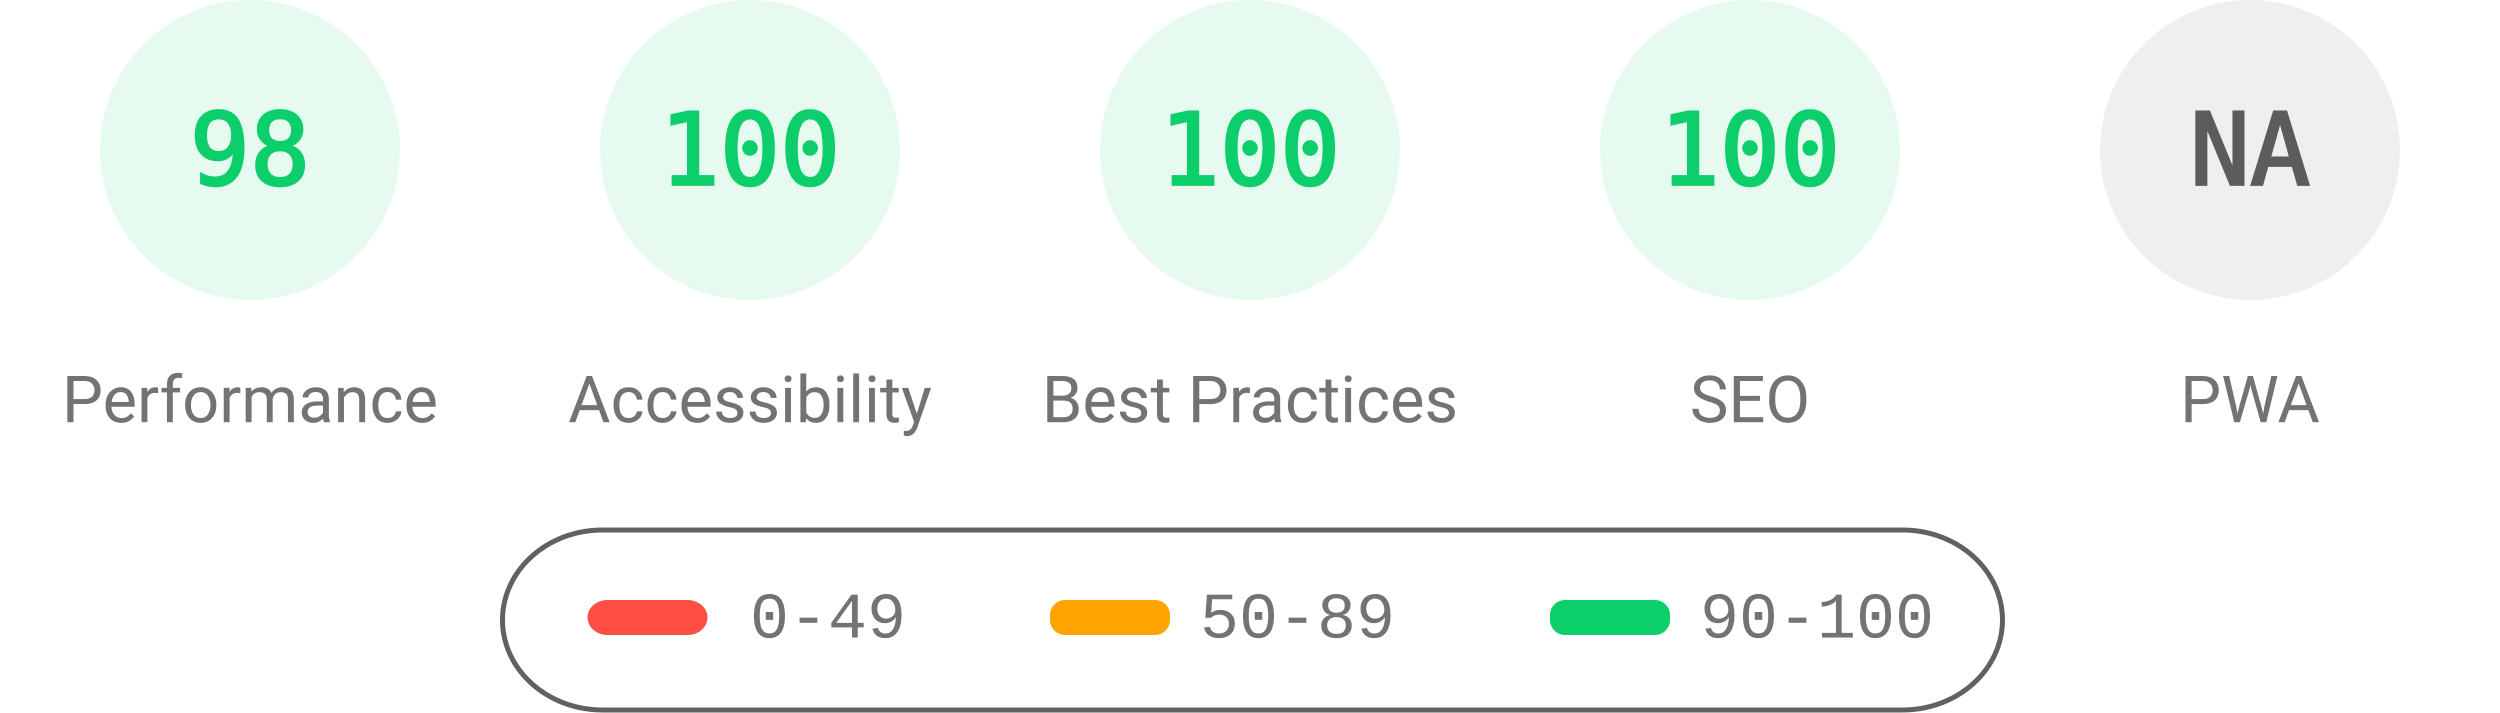
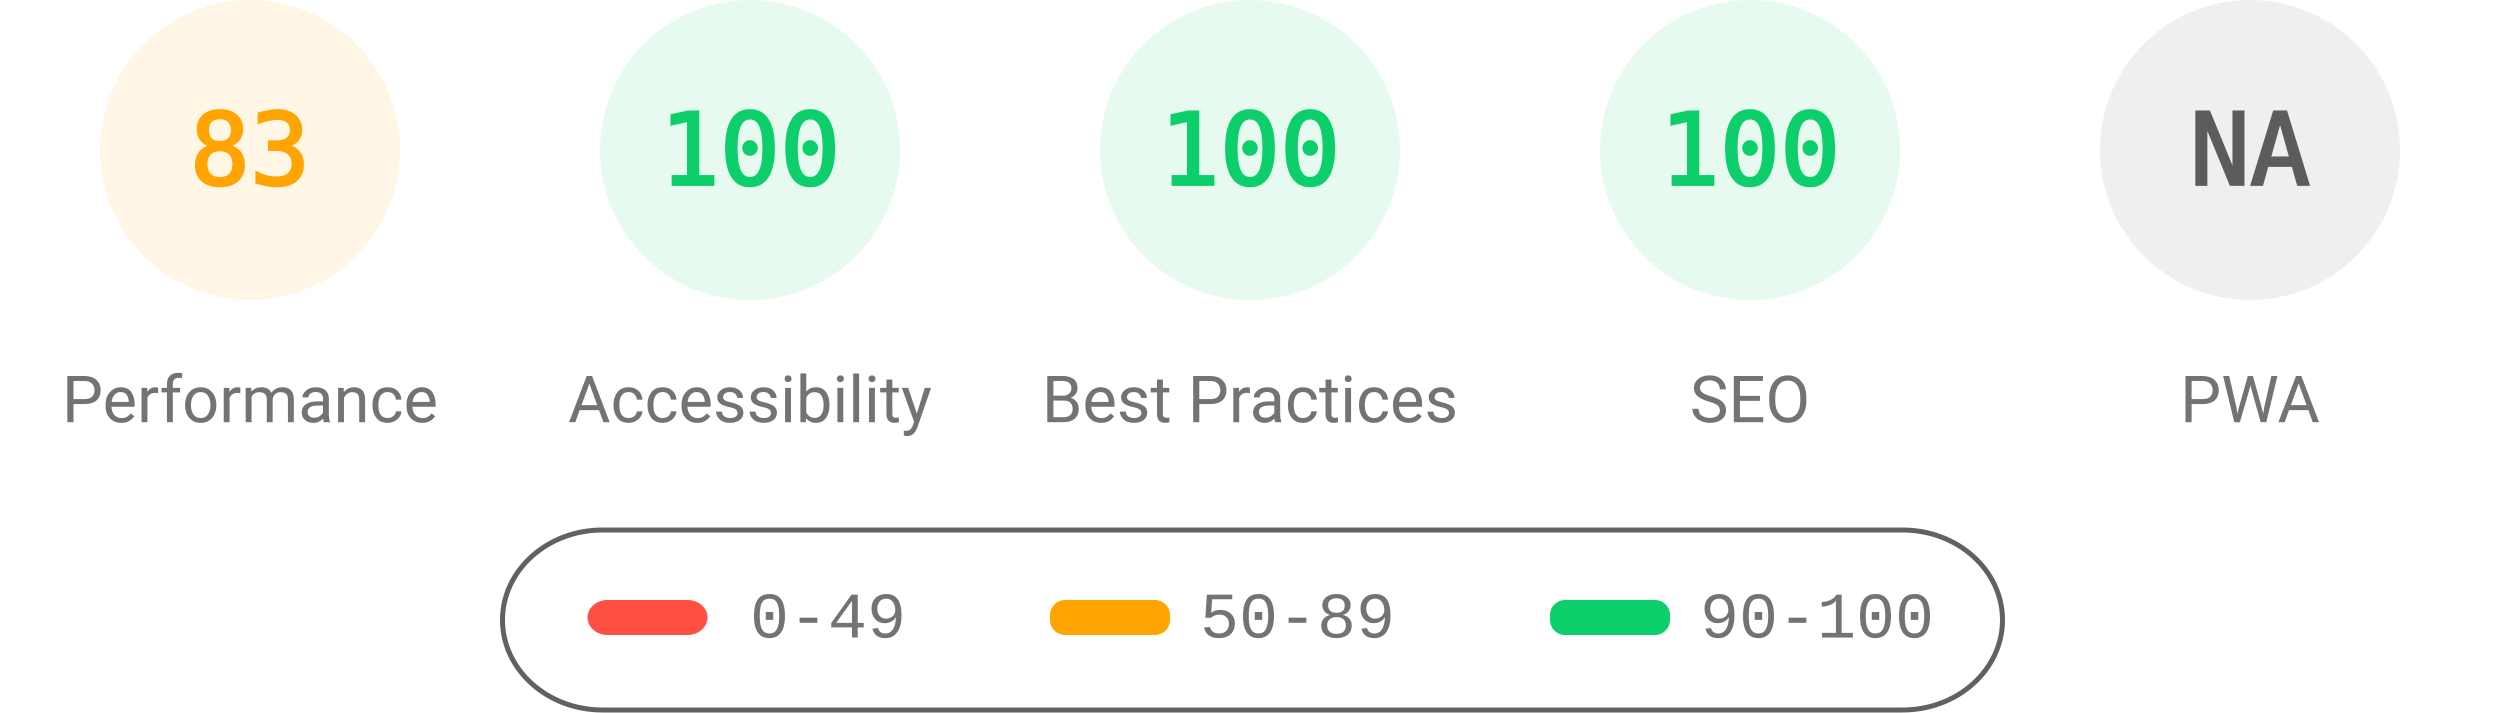
<svg xmlns="http://www.w3.org/2000/svg" fill="none" width="1000" height="285">
  <style>.gauge-base{opacity:.1}.gauge-arc{fill:none;animation-delay:250ms;stroke-linecap:round;transform:rotate(-90deg);transform-origin:100px 60px;animation:load-gauge 1s ease forwards}.guage-text{font-size:40px;font-family:monospace;text-align:center}.guage-red{color:#ff4e42;fill:#ff4e42;stroke:#ff4e42}.guage-orange{color:#ffa400;fill:#ffa400;stroke:#ffa400}.guage-green{color:#0cce6b;fill:#0cce6b;stroke:#0cce6b}.guage-undefined{color:#5c5c5c;fill:#5c5c5c;stroke:#5c5c5c}.guage-title{color:#737373;fill:#737373;stroke:none;font-size:26px;line-height:26px;font-family:Roboto,Halvetica,Arial,sans-serif}@keyframes load-gauge{from{stroke-dasharray:0 352.858}}</style>
-   <svg class="guage-div guage-perf guage-green" viewBox="0 0 200 200" width="200" height="200">
+   <svg class="guage-div guage-perf guage-orange" viewBox="0 0 200 200" width="200" height="200">
    <circle class="gauge-base" r="56" cx="100" cy="60" stroke-width="8" />
-     <circle class="gauge-arc guage-arc-1" r="56" cx="100" cy="60" stroke-width="8" style="stroke-dasharray:344.821,351.858" />
-     <text class="guage-text" x="100" y="60" alignment-baseline="central" dominant-baseline="central" text-anchor="middle">98</text>
+     <circle class="gauge-arc guage-arc-1" r="56" cx="100" cy="60" stroke-width="8" style="stroke-dasharray:292.042,351.858" />
+     <text class="guage-text" x="100" y="60" alignment-baseline="central" dominant-baseline="central" text-anchor="middle">83</text>
    <text class="guage-title" x="100" y="160" alignment-baseline="central" dominant-baseline="central" text-anchor="middle">Performance</text>
  </svg>
  <svg class="guage-div guage-acc guage-green" viewBox="0 0 200 200" width="200" height="200" x="200">
    <circle class="gauge-base" r="56" cx="100" cy="60" stroke-width="8" />
    <circle class="gauge-arc guage-arc-2" r="56" cx="100" cy="60" stroke-width="8" style="stroke-dasharray:351.858,351.858" />
    <text class="guage-text" x="100" y="60" alignment-baseline="central" dominant-baseline="central" text-anchor="middle">100</text>
    <text class="guage-title" x="100" y="160" alignment-baseline="central" dominant-baseline="central" text-anchor="middle">Accessibility</text>
  </svg>
  <svg class="guage-div guage-best guage-green" viewBox="0 0 200 200" width="200" height="200" x="400">
    <circle class="gauge-base" r="56" cx="100" cy="60" stroke-width="8" />
    <circle class="gauge-arc guage-arc-3" r="56" cx="100" cy="60" stroke-width="8" style="stroke-dasharray:351.858,351.858" />
    <text class="guage-text" x="100" y="60" alignment-baseline="central" dominant-baseline="central" text-anchor="middle">100</text>
    <text class="guage-title" x="100" y="160" alignment-baseline="central" dominant-baseline="central" text-anchor="middle">Best Practices</text>
  </svg>
  <svg class="guage-div guage-seo guage-green" viewBox="0 0 200 200" width="200" height="200" x="600">
    <circle class="gauge-base" r="56" cx="100" cy="60" stroke-width="8" />
    <circle class="gauge-arc guage-arc-4" r="56" cx="100" cy="60" stroke-width="8" style="stroke-dasharray:351.858,351.858" />
    <text class="guage-text" x="100" y="60" alignment-baseline="central" dominant-baseline="central" text-anchor="middle">100</text>
    <text class="guage-title" x="100" y="160" alignment-baseline="central" dominant-baseline="central" text-anchor="middle">SEO</text>
  </svg>
  <svg class="guage-div guage-pwa guage-undefined" viewBox="0 0 200 200" width="200" height="200" x="800">
    <circle class="gauge-base" r="56" cx="100" cy="60" stroke-width="8" />
    <circle class="gauge-arc guage-arc-4" r="56" cx="100" cy="60" stroke-width="8" style="stroke-dasharray:351.858,351.858" />
    <text class="guage-text" x="100" y="60" alignment-baseline="central" dominant-baseline="central" text-anchor="middle">NA</text>
    <text class="guage-title" x="100" y="160" alignment-baseline="central" dominant-baseline="central" text-anchor="middle">PWA</text>
  </svg>
  <svg width="604" height="76" x="200" y="210">
    <path fill="none" id="canvas_background" d="M-1-1h604v80H-1z" />
    <rect fill-opacity="0" stroke="#616161" stroke-width="2" rx="40" id="svg_2" height="72" width="600" y="2" x="1" fill="#000" />
    <rect stroke="#000" rx="8" id="svg_3" height="14" width="48" y="30" x="35" stroke-opacity="null" stroke-width="0" fill="#ff4e42" />
    <rect stroke="#000" rx="6" id="svg_4" height="14" width="48" y="30" x="220" stroke-opacity="null" stroke-width="0" fill="#ffa400" />
    <rect stroke="#000" rx="6" id="svg_5" height="14" width="48" y="30" x="420" stroke-opacity="null" stroke-width="0" fill="#0cce6b" />
    <text xml:space="preserve" text-anchor="start" font-family="'Courier New', Courier, monospace" font-size="26" id="svg_6" y="45" x="100" stroke-opacity="null" stroke-width="0" stroke="#000" fill="#737373">0-49</text>
    <text xml:space="preserve" text-anchor="start" font-family="'Courier New', Courier, monospace" font-size="26" id="svg_7" y="45" x="280" stroke-opacity="null" stroke-width="0" stroke="#000" fill="#737373">50-89</text>
    <text xml:space="preserve" text-anchor="start" font-family="'Courier New', Courier, monospace" font-size="26" id="svg_8" y="45" x="480" stroke-opacity="null" stroke-width="0" stroke="#000" fill="#737373">90-100</text>
  </svg>
</svg>
